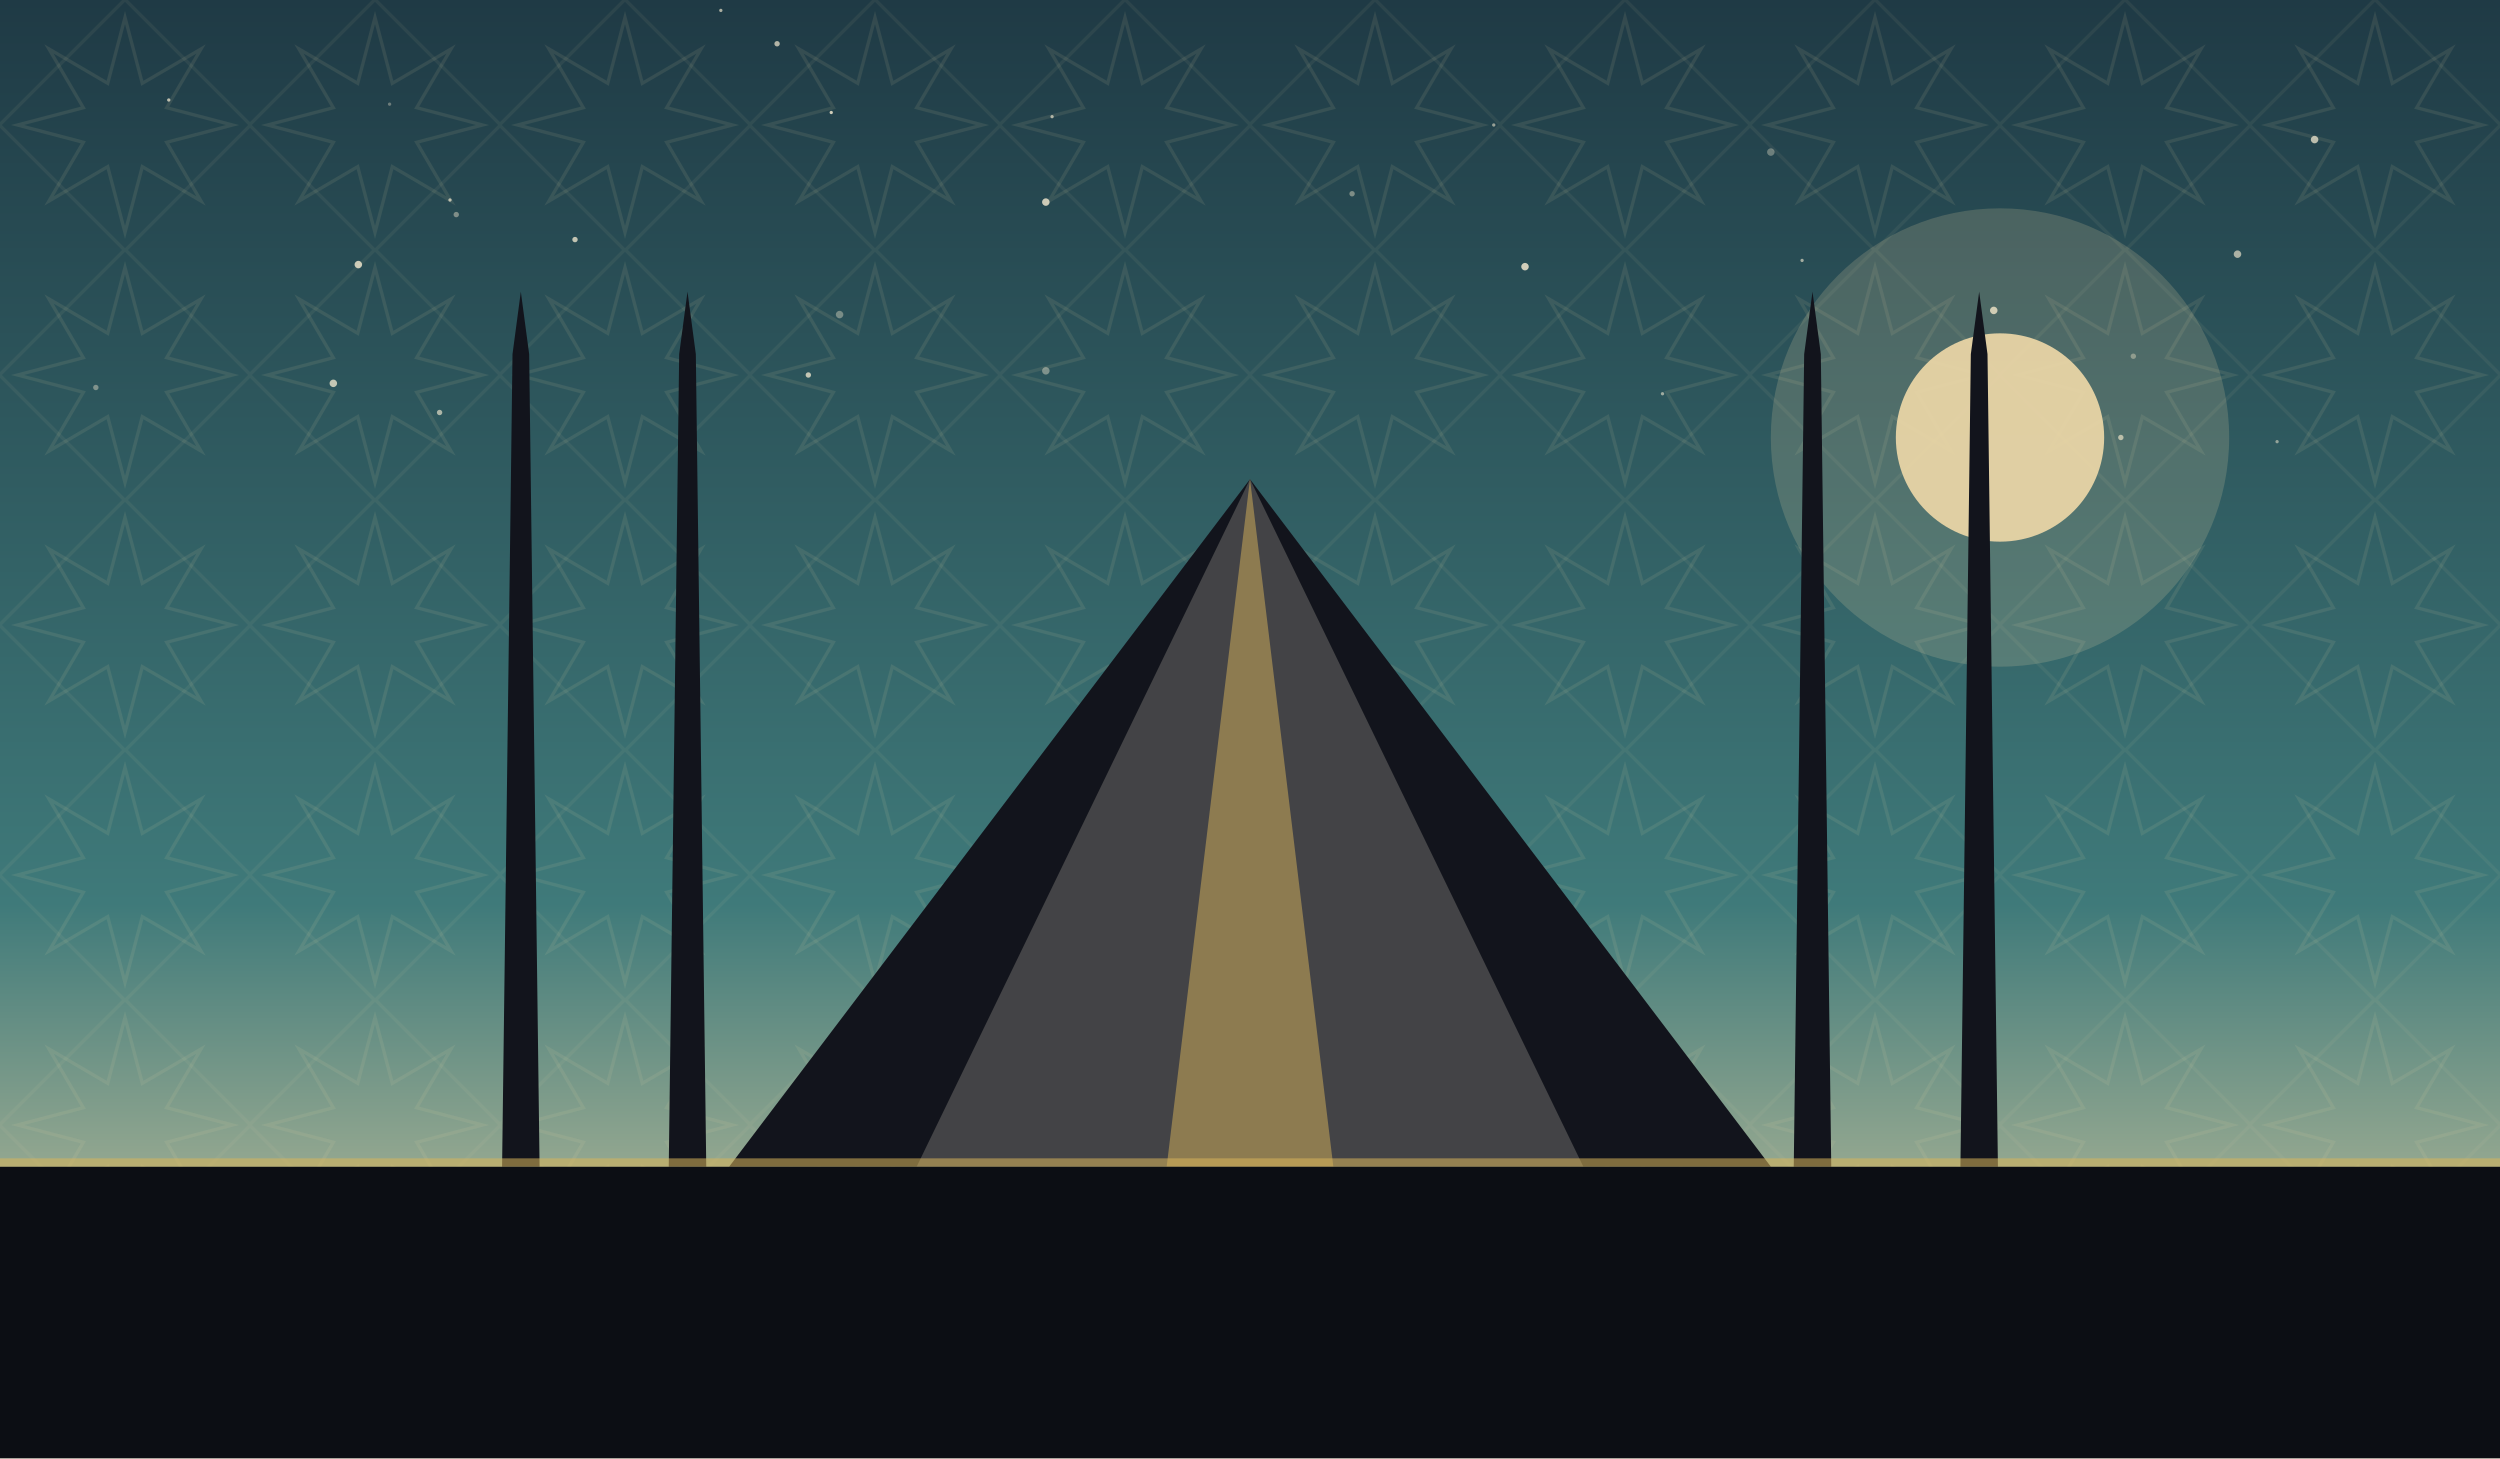
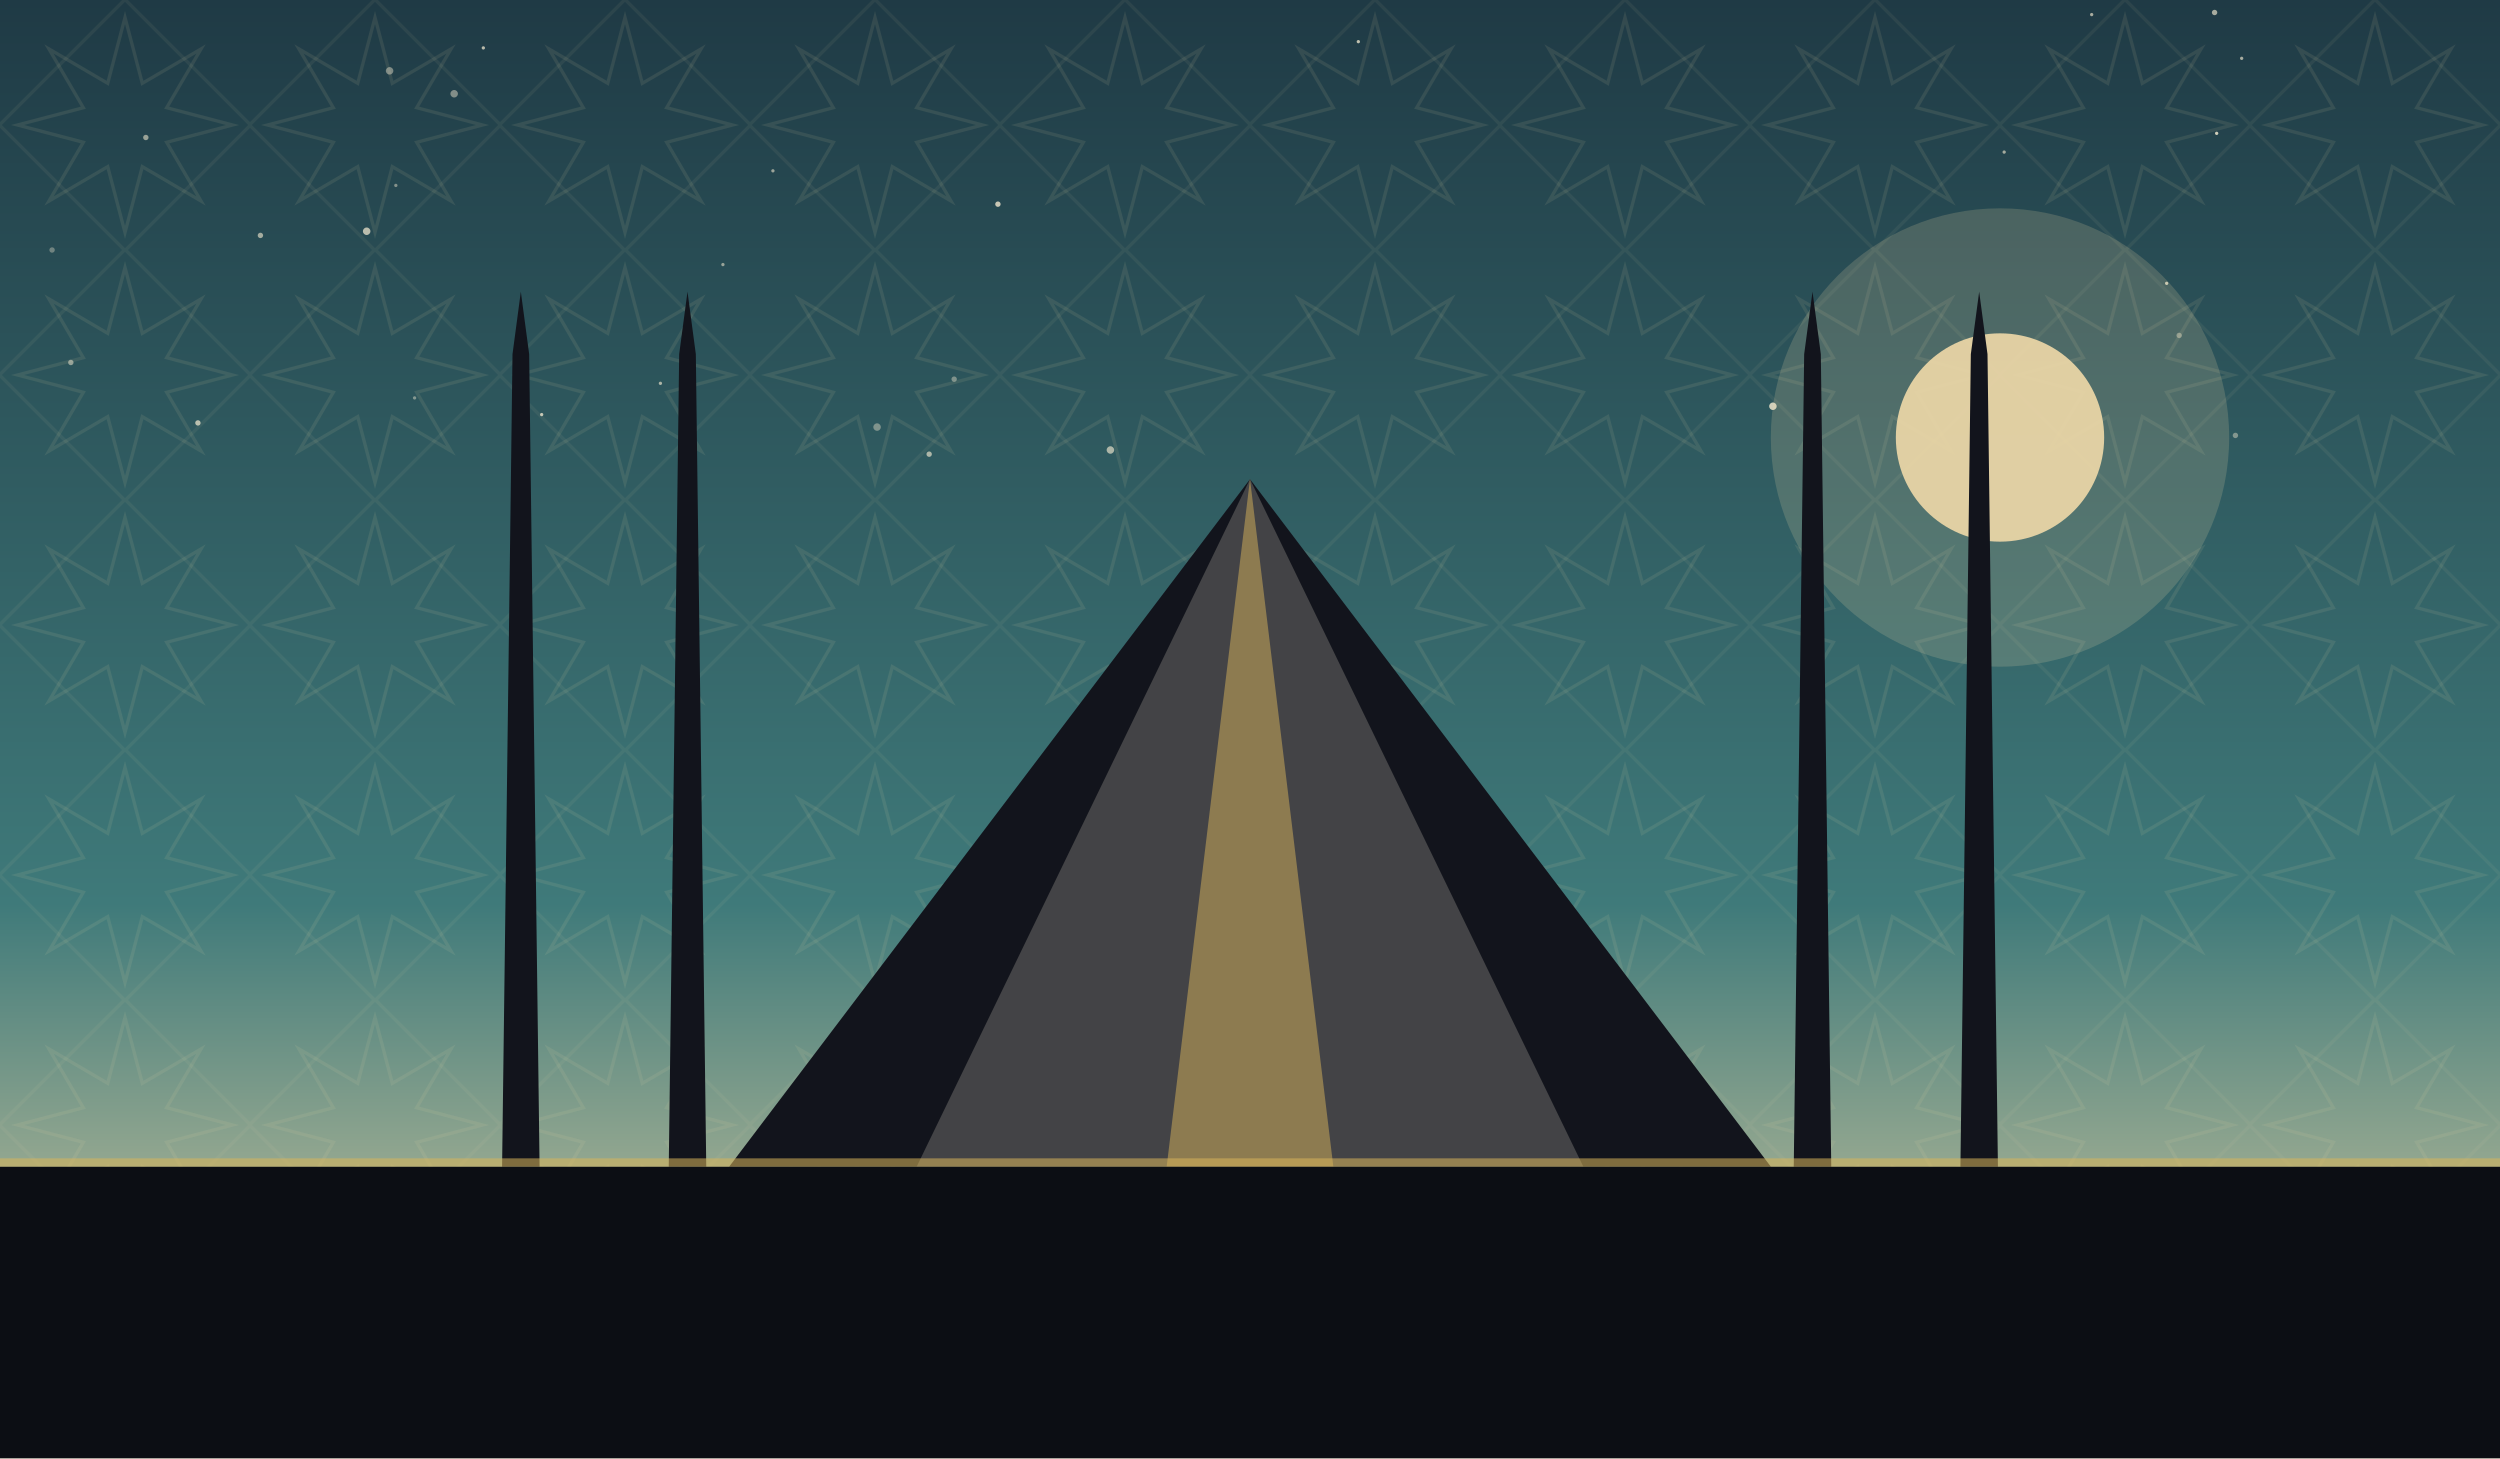
<svg xmlns="http://www.w3.org/2000/svg" viewBox="0 0 1200 700" role="img">
  <defs>
    <linearGradient id="sky" x1="0" y1="0" x2="0" y2="1">
      <stop offset="0" stop-color="#1f3a45" />
      <stop offset="0.62" stop-color="#3f7a7a" />
      <stop offset="1" stop-color="#f0d9a8" />
    </linearGradient>
    <pattern id="g1" width="120" height="120" patternUnits="userSpaceOnUse">
      <polygon points="111.6,60.0 80.0,68.3 96.5,96.5 68.3,80.0 60.0,111.6 51.7,80.0 23.5,96.5 40.0,68.3 8.4,60.0 40.0,51.7 23.5,23.5 51.7,40.0 60.0,8.4 68.3,40.0 96.5,23.5 80.0,51.7" fill="none" stroke="#e8d9a8" stroke-width="1.6" opacity="0.1" />
      <rect x="17.4" y="17.4" width="85.2" height="85.2" fill="none" stroke="#e8d9a8" stroke-width="1.6" opacity="0.07" transform="rotate(45 60.0 60.0)" />
    </pattern>
  </defs>
  <rect width="1200" height="700" fill="url(#sky)" />
  <rect width="1200" height="700" fill="url(#g1)" />
-   <circle cx="216" cy="96" r="0.8" fill="#f7ecd2" opacity="0.71" />
-   <circle cx="346" cy="5" r="0.8" fill="#f7ecd2" opacity="0.65" />
-   <circle cx="373" cy="21" r="1.3" fill="#f7ecd2" opacity="0.68" />
-   <circle cx="81" cy="48" r="0.8" fill="#f7ecd2" opacity="0.73" />
-   <circle cx="502" cy="178" r="1.8" fill="#f7ecd2" opacity="0.41" />
-   <circle cx="172" cy="127" r="1.8" fill="#f7ecd2" opacity="0.79" />
-   <circle cx="219" cy="103" r="1.3" fill="#f7ecd2" opacity="0.42" />
-   <circle cx="187" cy="50" r="0.8" fill="#f7ecd2" opacity="0.35" />
-   <circle cx="388" cy="180" r="1.3" fill="#f7ecd2" opacity="0.75" />
-   <circle cx="798" cy="189" r="0.8" fill="#f7ecd2" opacity="0.57" />
-   <circle cx="865" cy="125" r="0.8" fill="#f7ecd2" opacity="0.60" />
-   <circle cx="1093" cy="212" r="0.8" fill="#f7ecd2" opacity="0.51" />
-   <circle cx="1074" cy="122" r="1.8" fill="#f7ecd2" opacity="0.63" />
-   <circle cx="1024" cy="171" r="1.3" fill="#f7ecd2" opacity="0.39" />
-   <circle cx="1111" cy="67" r="1.8" fill="#f7ecd2" opacity="0.72" />
-   <circle cx="399" cy="54" r="0.8" fill="#f7ecd2" opacity="0.81" />
-   <circle cx="160" cy="184" r="1.8" fill="#f7ecd2" opacity="0.75" />
-   <circle cx="850" cy="73" r="1.8" fill="#f7ecd2" opacity="0.35" />
-   <circle cx="957" cy="149" r="1.8" fill="#f7ecd2" opacity="0.78" />
-   <circle cx="505" cy="56" r="0.8" fill="#f7ecd2" opacity="0.65" />
-   <circle cx="46" cy="186" r="1.3" fill="#f7ecd2" opacity="0.41" />
-   <circle cx="276" cy="115" r="1.3" fill="#f7ecd2" opacity="0.75" />
-   <circle cx="403" cy="151" r="1.8" fill="#f7ecd2" opacity="0.38" />
-   <circle cx="211" cy="198" r="1.3" fill="#f7ecd2" opacity="0.63" />
-   <circle cx="732" cy="128" r="1.8" fill="#f7ecd2" opacity="0.81" />
-   <circle cx="502" cy="97" r="1.8" fill="#f7ecd2" opacity="0.79" />
-   <circle cx="649" cy="93" r="1.3" fill="#f7ecd2" opacity="0.42" />
-   <circle cx="717" cy="60" r="0.8" fill="#f7ecd2" opacity="0.55" />
-   <circle cx="1018" cy="210" r="1.3" fill="#f7ecd2" opacity="0.65" />
-   <circle cx="328" cy="219" r="1.3" fill="#f7ecd2" opacity="0.67" />
+   <circle cx="34" cy="174" r="1.3" fill="#f7ecd2" opacity="0.51" />
+   <circle cx="260" cy="199" r="0.8" fill="#f7ecd2" opacity="0.75" />
+   <circle cx="95" cy="203" r="1.3" fill="#f7ecd2" opacity="0.70" />
+   <circle cx="187" cy="34" r="1.8" fill="#f7ecd2" opacity="0.43" />
+   <circle cx="1040" cy="136" r="0.8" fill="#f7ecd2" opacity="0.75" />
+   <circle cx="1046" cy="161" r="1.3" fill="#f7ecd2" opacity="0.41" />
+   <circle cx="421" cy="205" r="1.8" fill="#f7ecd2" opacity="0.40" />
+   <circle cx="533" cy="216" r="1.8" fill="#f7ecd2" opacity="0.63" />
+   <circle cx="446" cy="218" r="1.3" fill="#f7ecd2" opacity="0.63" />
+   <circle cx="232" cy="23" r="0.8" fill="#f7ecd2" opacity="0.71" />
+   <circle cx="347" cy="127" r="0.8" fill="#f7ecd2" opacity="0.54" />
+   <circle cx="479" cy="98" r="1.3" fill="#f7ecd2" opacity="0.77" />
+   <circle cx="652" cy="20" r="0.8" fill="#f7ecd2" opacity="0.75" />
+   <circle cx="218" cy="45" r="1.8" fill="#f7ecd2" opacity="0.45" />
+   <circle cx="1073" cy="209" r="1.3" fill="#f7ecd2" opacity="0.42" />
+   <circle cx="25" cy="120" r="1.3" fill="#f7ecd2" opacity="0.35" />
+   <circle cx="458" cy="182" r="1.3" fill="#f7ecd2" opacity="0.41" />
+   <circle cx="1004" cy="7" r="0.8" fill="#f7ecd2" opacity="0.63" />
+   <circle cx="199" cy="191" r="0.8" fill="#f7ecd2" opacity="0.44" />
+   <circle cx="371" cy="82" r="0.8" fill="#f7ecd2" opacity="0.57" />
+   <circle cx="1064" cy="64" r="0.8" fill="#f7ecd2" opacity="0.81" />
+   <circle cx="190" cy="89" r="0.8" fill="#f7ecd2" opacity="0.45" />
+   <circle cx="125" cy="113" r="1.3" fill="#f7ecd2" opacity="0.60" />
+   <circle cx="317" cy="184" r="0.8" fill="#f7ecd2" opacity="0.63" />
+   <circle cx="70" cy="66" r="1.3" fill="#f7ecd2" opacity="0.55" />
+   <circle cx="176" cy="111" r="1.8" fill="#f7ecd2" opacity="0.71" />
+   <circle cx="851" cy="195" r="1.8" fill="#f7ecd2" opacity="0.80" />
+   <circle cx="1063" cy="6" r="1.3" fill="#f7ecd2" opacity="0.63" />
+   <circle cx="1076" cy="28" r="0.8" fill="#f7ecd2" opacity="0.63" />
+   <circle cx="962" cy="73" r="0.8" fill="#f7ecd2" opacity="0.61" />
  <circle cx="960" cy="210" r="110" fill="#f0d9a8" opacity="0.18" />
  <circle cx="960" cy="210" r="50" fill="#f0d9a8" opacity="0.9" />
  <path d="M 350 560 L 600 230 L 850 560 Z" fill="#12141c" />
  <path d="M 440 560 L 600 230 L 760 560 Z" fill="#f0ead9" opacity="0.22" />
  <path d="M 560 560 L 600 230 L 640 560 Z" fill="#d8b45a" opacity="0.5" />
  <path d="M 241 560 L 246 170 L 250 140 L 254 170 L 259 560 Z" fill="#12141c" />
  <path d="M 321 560 L 326 170 L 330 140 L 334 170 L 339 560 Z" fill="#12141c" />
  <path d="M 861 560 L 866 170 L 870 140 L 874 170 L 879 560 Z" fill="#12141c" />
  <path d="M 941 560 L 946 170 L 950 140 L 954 170 L 959 560 Z" fill="#12141c" />
  <rect x="0" y="560" width="1200" height="140" fill="#0c0e14" />
  <rect x="0" y="556" width="1200" height="4" fill="#d8b45a" opacity="0.55" />
</svg>
